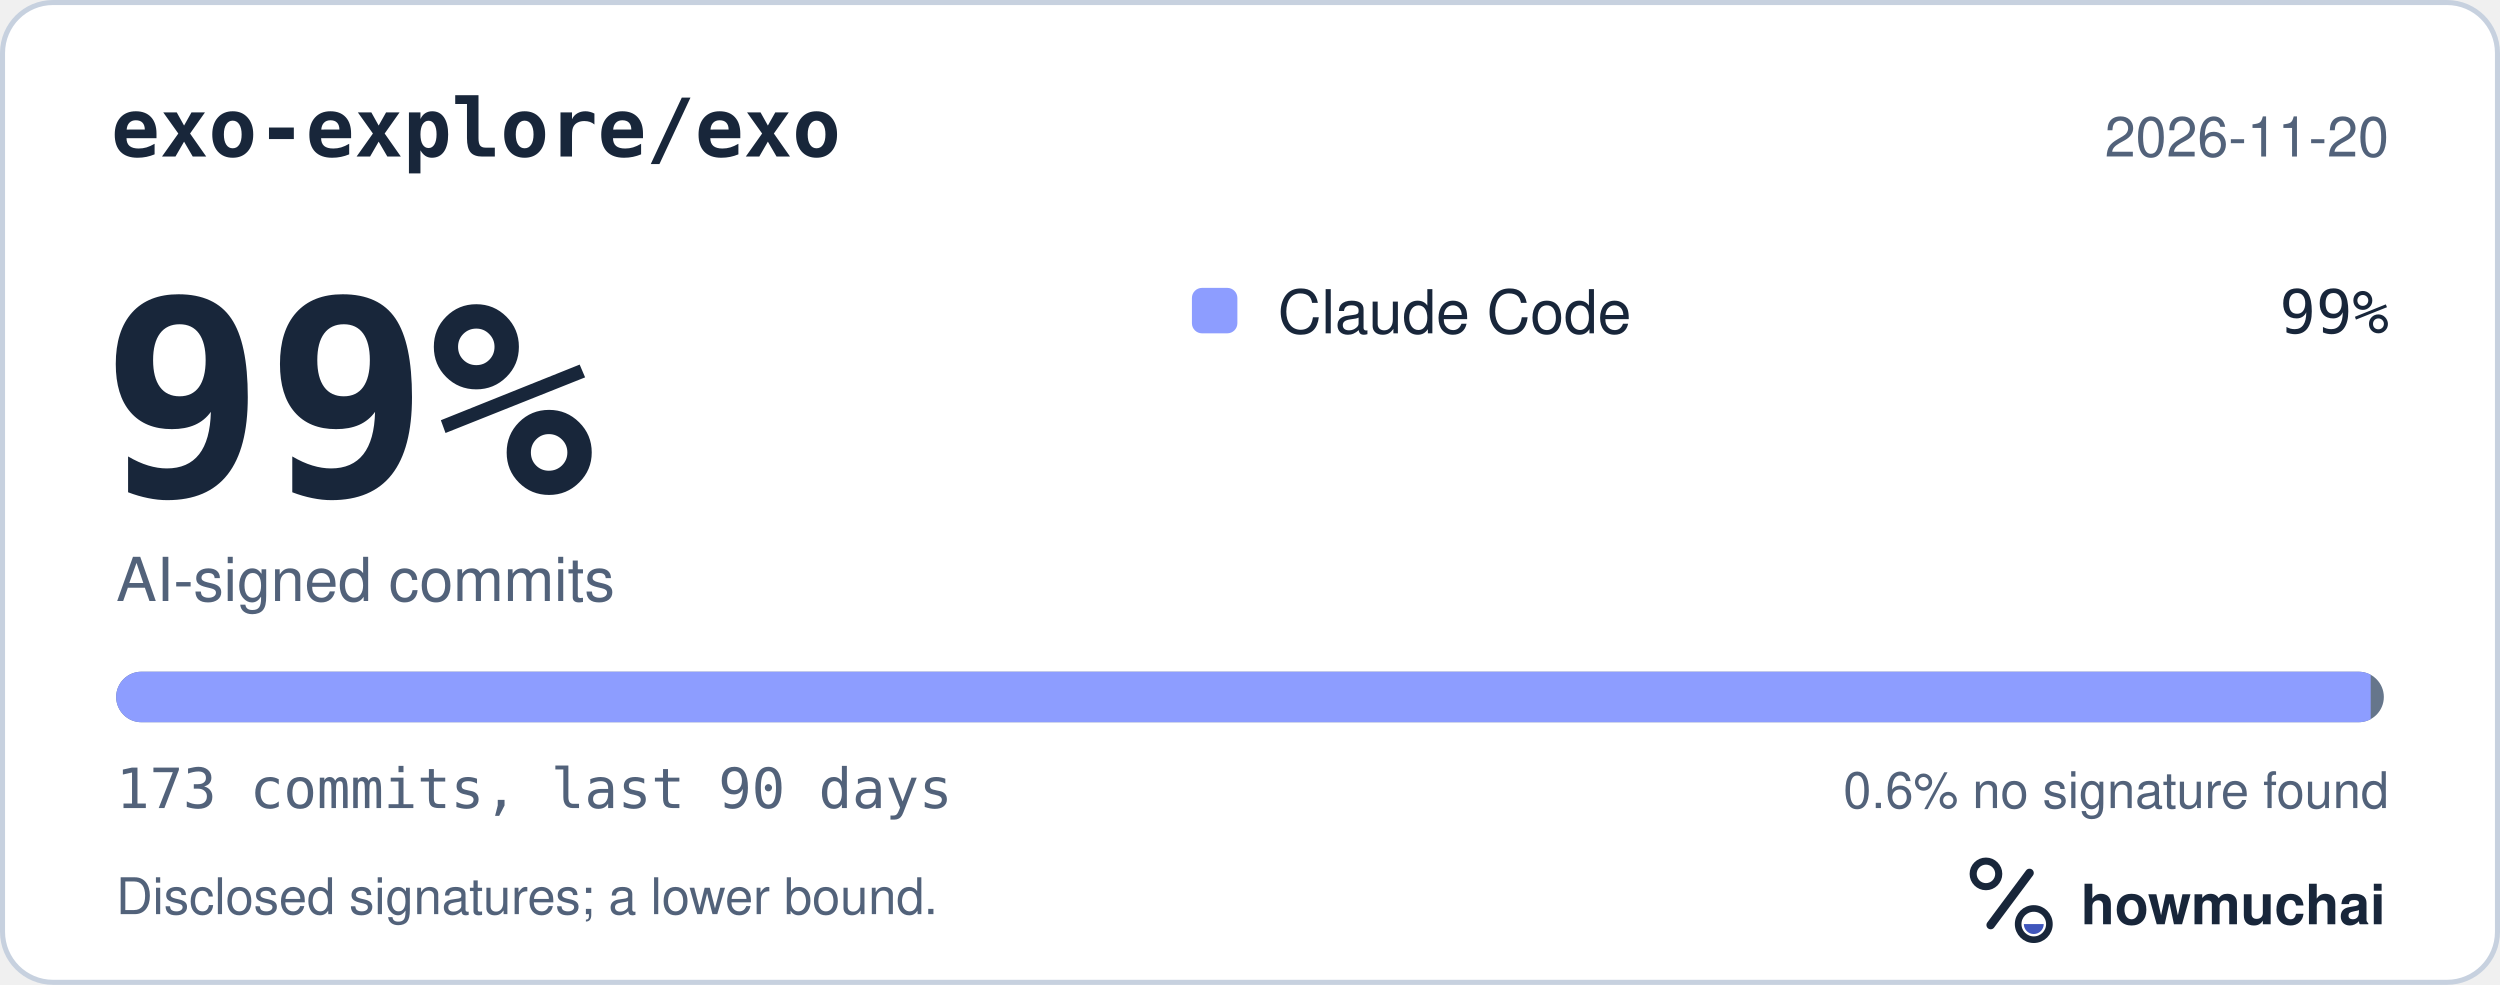
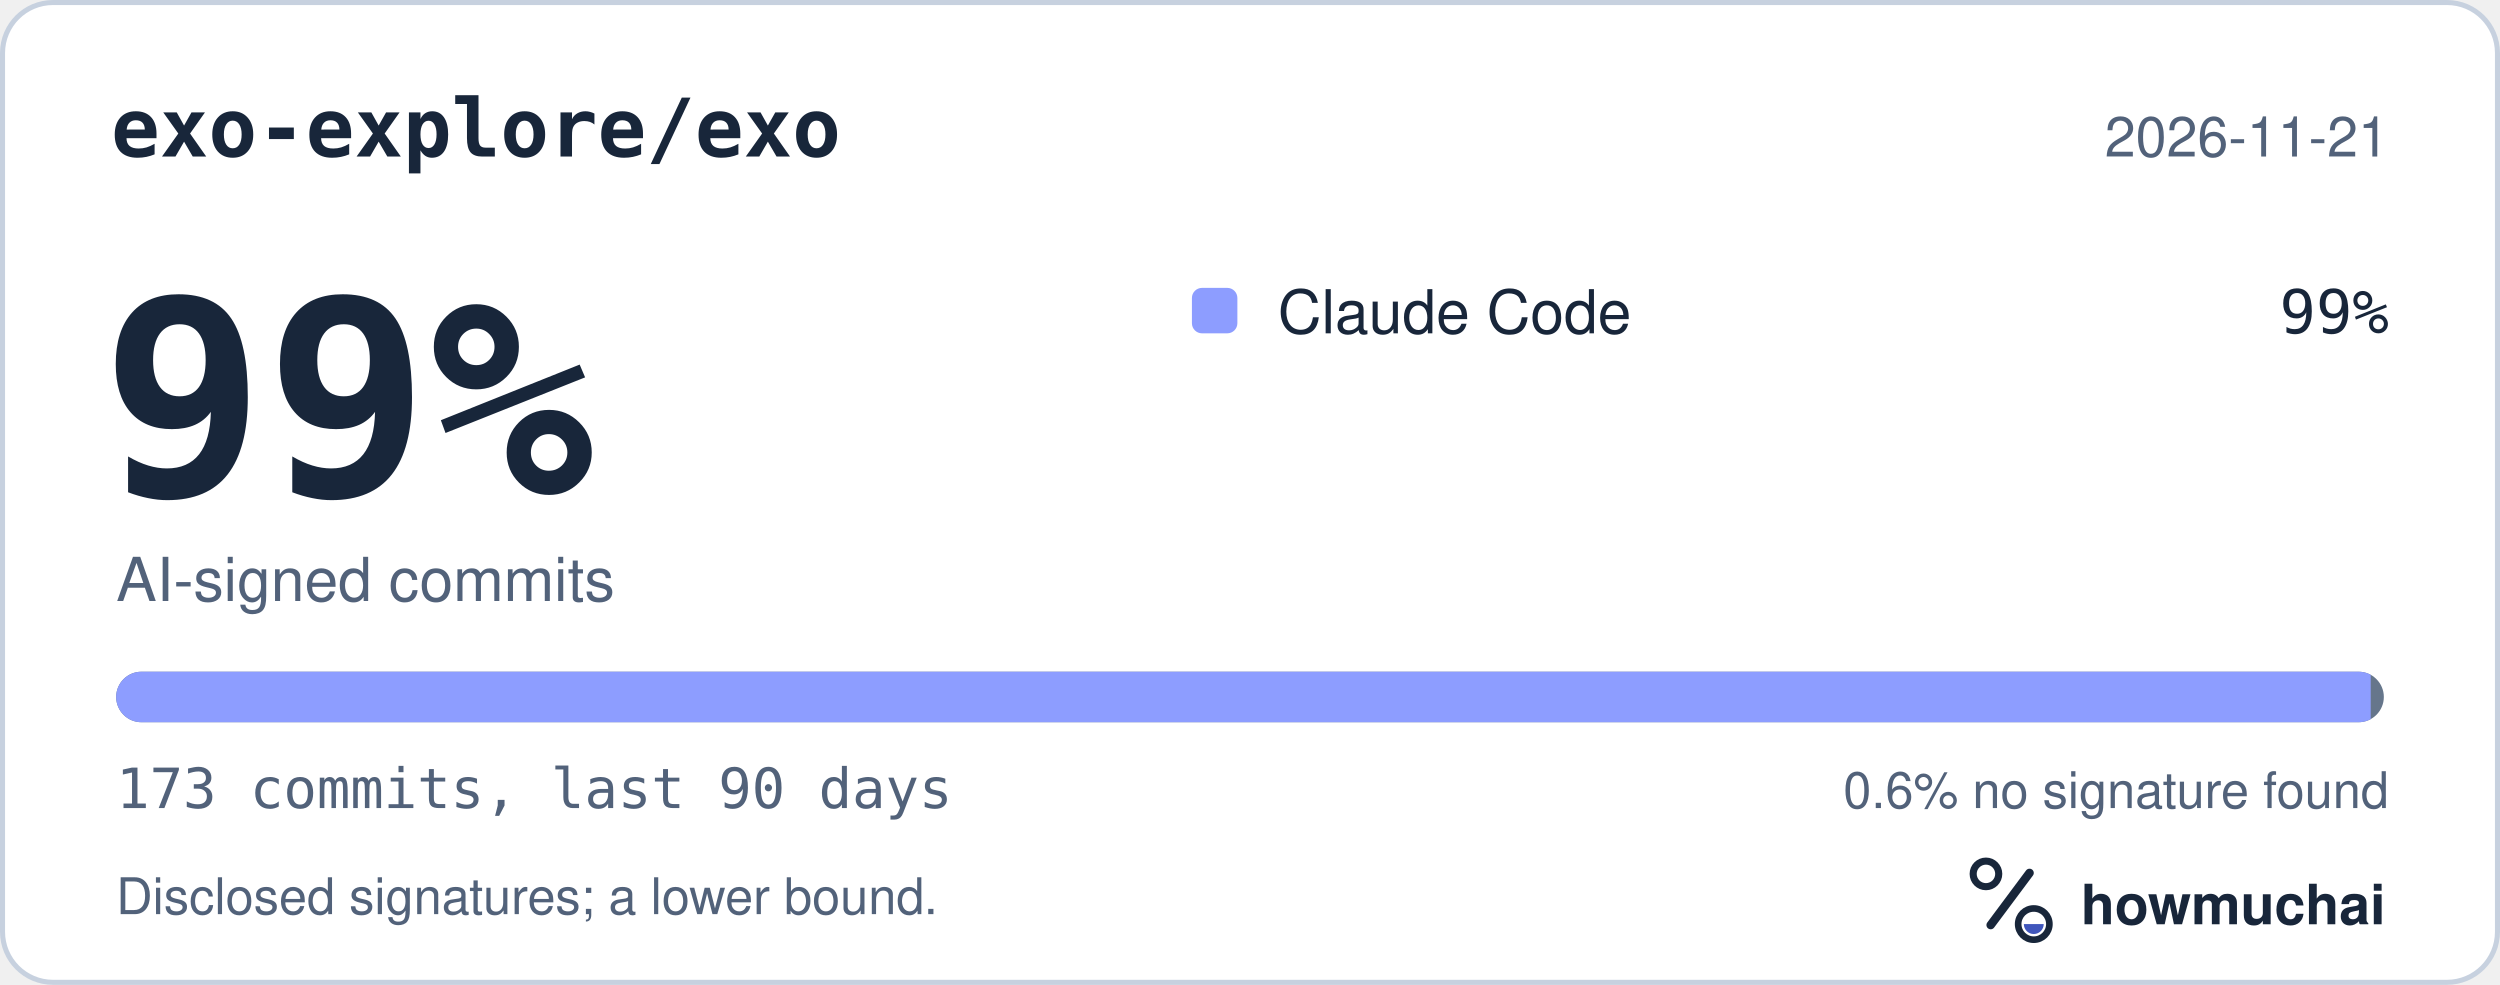
<svg xmlns="http://www.w3.org/2000/svg" width="495" height="195" viewBox="0 0 495 195" role="img" aria-labelledby="hm-t hm-d">
  <rect x="0.5" y="0.5" width="494" height="194" rx="10" fill="#FFFFFF" stroke="#C7D1DF" />
  <text x="22" y="31" fill="#18263A" font-family="ui-monospace, SF Mono, Menlo, Consolas, IBM Plex Mono, monospace" font-size="16" font-weight="600">exo-explore/exo</text>
-   <text x="473" y="31" fill="#52627A" font-family="-apple-system, BlinkMacSystemFont, Segoe UI, Helvetica, Arial, Fira Sans, sans-serif" font-size="11" text-anchor="end">2026-11-20</text>
+   <text x="473" y="31" fill="#52627A" font-family="-apple-system, BlinkMacSystemFont, Segoe UI, Helvetica, Arial, Fira Sans, sans-serif" font-size="11" text-anchor="end">2026-11-21</text>
  <text x="20" y="98" fill="#18263A" font-family="ui-monospace, SF Mono, Menlo, Consolas, IBM Plex Mono, monospace" font-size="54" font-weight="700">99%</text>
  <text x="23" y="119" fill="#52627A" font-family="-apple-system, BlinkMacSystemFont, Segoe UI, Helvetica, Arial, Fira Sans, sans-serif" font-size="12">AI-signed commits</text>
  <rect x="236" y="57" width="9" height="9" rx="2" fill="#8D9DFF" />
  <text x="253" y="66" fill="#18263A" font-family="-apple-system, BlinkMacSystemFont, Segoe UI, Helvetica, Arial, Fira Sans, sans-serif" font-size="12">Claude Code</text>
  <text x="473" y="66" fill="#18263A" font-family="ui-monospace, SF Mono, Menlo, Consolas, IBM Plex Mono, monospace" font-size="12" text-anchor="end">99%</text>
  <defs>
    <clipPath id="hm-bar">
      <rect x="23" y="133" width="449" height="10" rx="5" />
    </clipPath>
  </defs>
  <rect x="23" y="133" width="449" height="10" rx="5" fill="#66768B" />
  <g clip-path="url(#hm-bar)">
    <rect x="23.00" y="133" width="446.40" height="10" fill="#8D9DFF" />
  </g>
  <text x="23" y="160" fill="#52627A" font-family="ui-monospace, SF Mono, Menlo, Consolas, IBM Plex Mono, monospace" font-size="11">173 commits, last 90 days</text>
  <text x="473" y="160" fill="#52627A" font-family="-apple-system, BlinkMacSystemFont, Segoe UI, Helvetica, Arial, Fira Sans, sans-serif" font-size="10" text-anchor="end">0.6% no signature found</text>
  <text x="23" y="181" fill="#52627A" font-family="-apple-system, BlinkMacSystemFont, Segoe UI, Helvetica, Arial, Fira Sans, sans-serif" font-size="10">Disclosed signatures; a lower bound.</text>
  <g transform="translate(386 166) scale(0.046875)">
    <circle cx="154" cy="150" r="54" fill="none" stroke="#18263A" stroke-width="30" />
    <path d="M174 366 338 146" fill="none" stroke="#18263A" stroke-width="36" stroke-linecap="round" />
    <circle cx="356" cy="362" r="66" fill="none" stroke="#18263A" stroke-width="28" />
    <path d="M314 362a42 42 0 0 0 84 0Z" fill="#4056BC" />
  </g>
  <text x="412" y="183" fill="#18263A" font-family="-apple-system, BlinkMacSystemFont, Segoe UI, Helvetica, Arial, Fira Sans, sans-serif" font-size="11" font-weight="650">howmuchai</text>
</svg>
